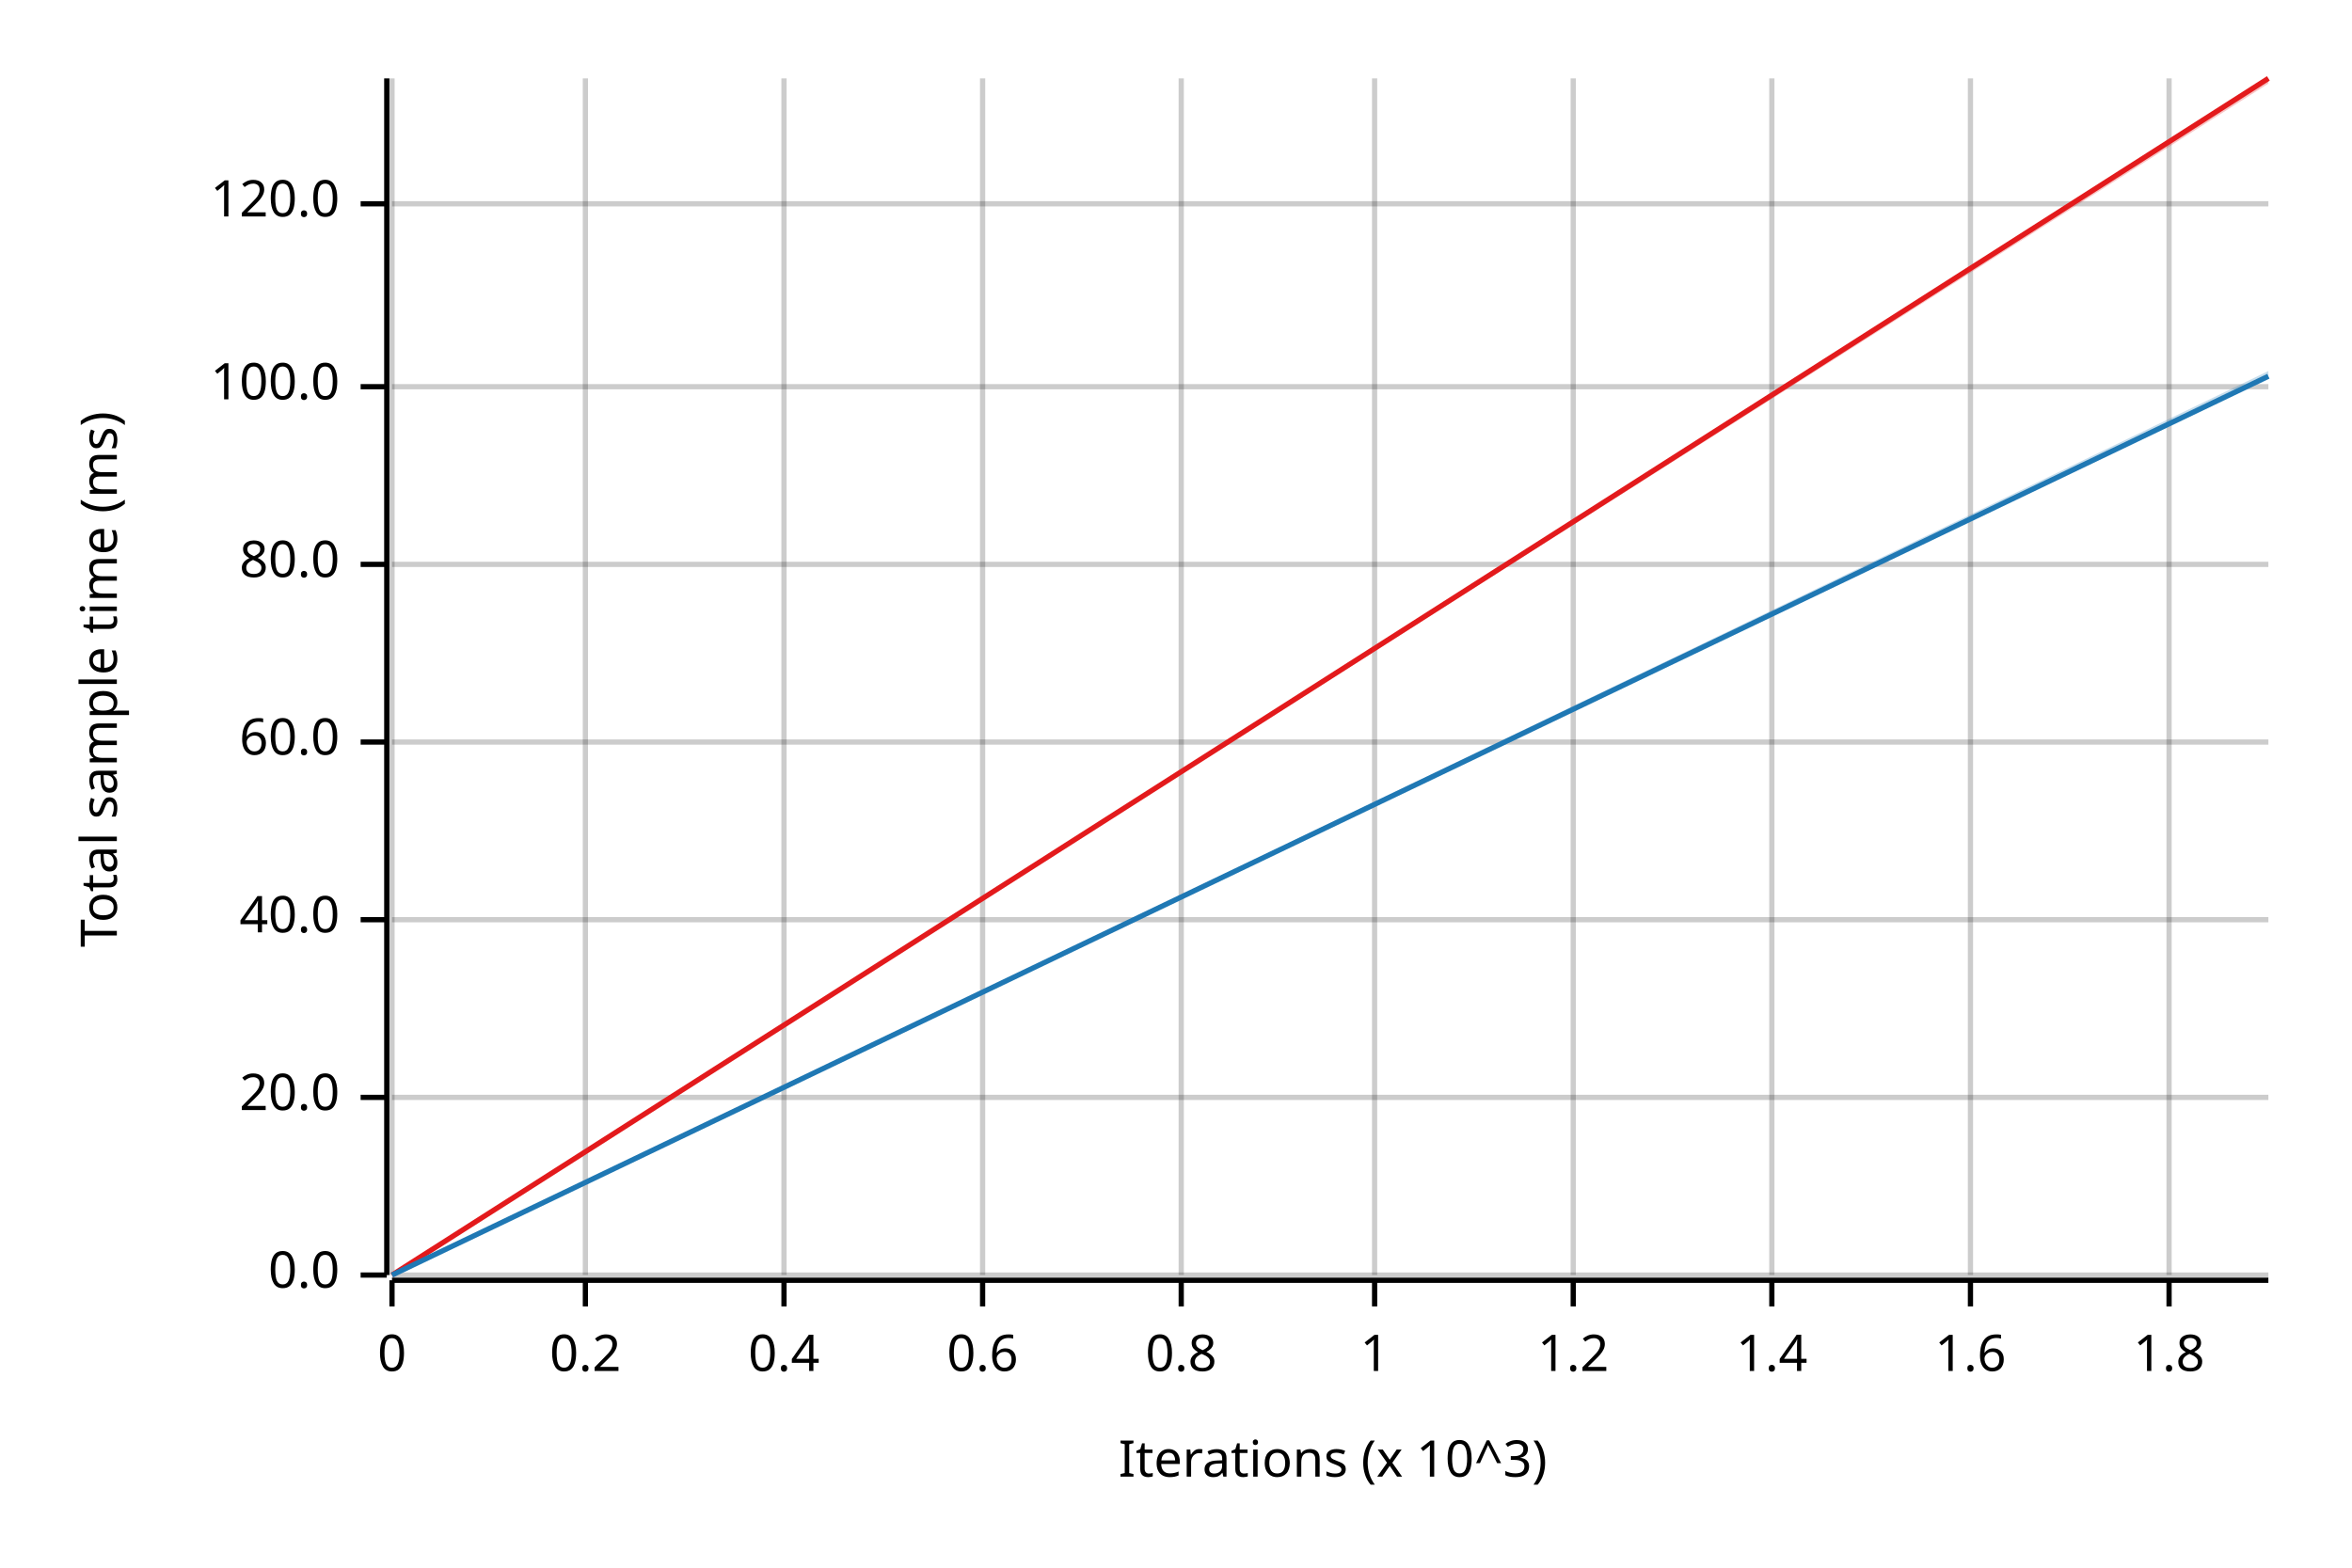
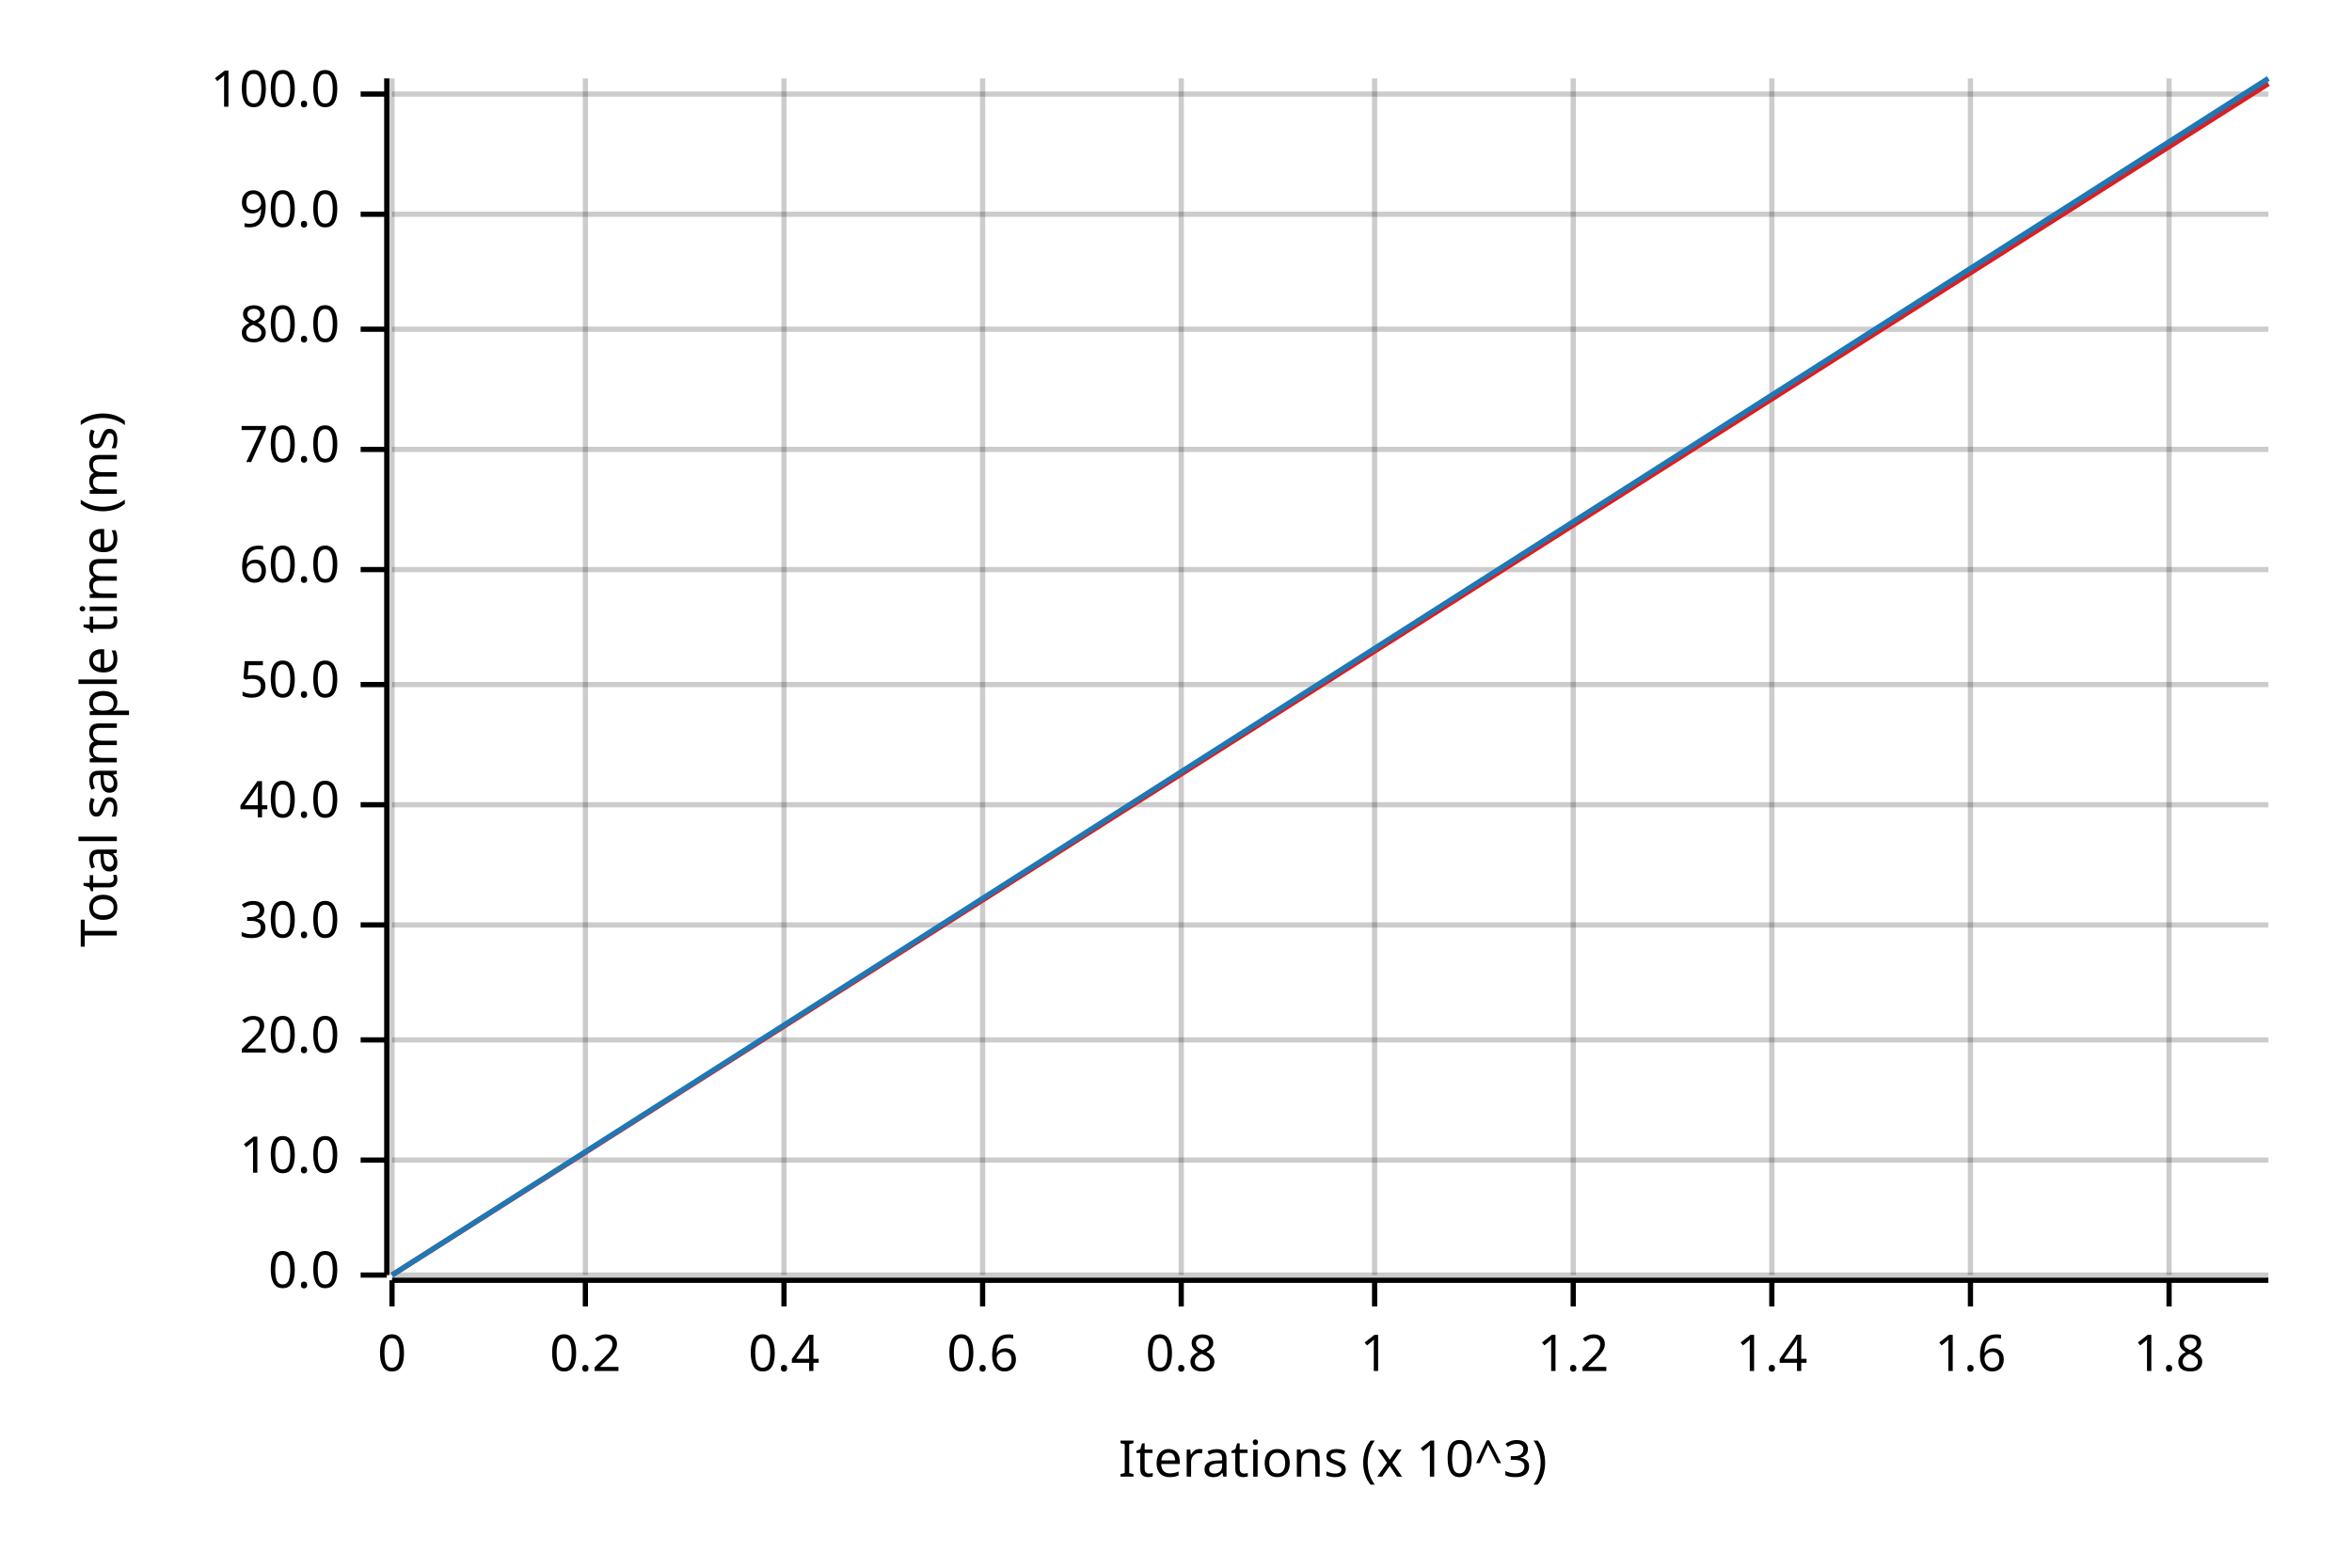
<svg xmlns="http://www.w3.org/2000/svg" width="450" height="300" viewBox="0 0 450 300">
  <text x="15" y="130" dy="0.76em" text-anchor="middle" font-family="sans-serif" font-size="9.677" opacity="1" fill="#000000" transform="rotate(270, 15, 130)">
Total sample time (ms)
</text>
  <text x="255" y="285" dy="-0.5ex" text-anchor="middle" font-family="sans-serif" font-size="9.677" opacity="1" fill="#000000">
Iterations (x 10^3)
</text>
  <line opacity="0.2" stroke="#000000" stroke-width="1" x1="75" y1="244" x2="75" y2="15" />
  <line opacity="0.2" stroke="#000000" stroke-width="1" x1="112" y1="244" x2="112" y2="15" />
  <line opacity="0.2" stroke="#000000" stroke-width="1" x1="150" y1="244" x2="150" y2="15" />
  <line opacity="0.2" stroke="#000000" stroke-width="1" x1="188" y1="244" x2="188" y2="15" />
  <line opacity="0.2" stroke="#000000" stroke-width="1" x1="226" y1="244" x2="226" y2="15" />
  <line opacity="0.2" stroke="#000000" stroke-width="1" x1="263" y1="244" x2="263" y2="15" />
  <line opacity="0.2" stroke="#000000" stroke-width="1" x1="301" y1="244" x2="301" y2="15" />
  <line opacity="0.2" stroke="#000000" stroke-width="1" x1="339" y1="244" x2="339" y2="15" />
  <line opacity="0.2" stroke="#000000" stroke-width="1" x1="377" y1="244" x2="377" y2="15" />
  <line opacity="0.2" stroke="#000000" stroke-width="1" x1="415" y1="244" x2="415" y2="15" />
  <line opacity="0.2" stroke="#000000" stroke-width="1" x1="75" y1="244" x2="434" y2="244" />
-   <line opacity="0.2" stroke="#000000" stroke-width="1" x1="75" y1="210" x2="434" y2="210" />
-   <line opacity="0.2" stroke="#000000" stroke-width="1" x1="75" y1="176" x2="434" y2="176" />
-   <line opacity="0.2" stroke="#000000" stroke-width="1" x1="75" y1="142" x2="434" y2="142" />
-   <line opacity="0.2" stroke="#000000" stroke-width="1" x1="75" y1="108" x2="434" y2="108" />
-   <line opacity="0.2" stroke="#000000" stroke-width="1" x1="75" y1="74" x2="434" y2="74" />
-   <line opacity="0.2" stroke="#000000" stroke-width="1" x1="75" y1="39" x2="434" y2="39" />
+   <line opacity="0.2" stroke="#000000" stroke-width="1" x1="75" y1="222" x2="434" y2="222" />
+   <line opacity="0.2" stroke="#000000" stroke-width="1" x1="75" y1="199" x2="434" y2="199" />
+   <line opacity="0.2" stroke="#000000" stroke-width="1" x1="75" y1="177" x2="434" y2="177" />
+   <line opacity="0.2" stroke="#000000" stroke-width="1" x1="75" y1="154" x2="434" y2="154" />
+   <line opacity="0.2" stroke="#000000" stroke-width="1" x1="75" y1="131" x2="434" y2="131" />
+   <line opacity="0.2" stroke="#000000" stroke-width="1" x1="75" y1="109" x2="434" y2="109" />
+   <line opacity="0.2" stroke="#000000" stroke-width="1" x1="75" y1="86" x2="434" y2="86" />
+   <line opacity="0.2" stroke="#000000" stroke-width="1" x1="75" y1="63" x2="434" y2="63" />
+   <line opacity="0.2" stroke="#000000" stroke-width="1" x1="75" y1="41" x2="434" y2="41" />
+   <line opacity="0.2" stroke="#000000" stroke-width="1" x1="75" y1="18" x2="434" y2="18" />
  <polyline fill="none" opacity="1" stroke="#000000" stroke-width="1" points="74,15 74,244 " />
  <text x="65" y="244" dy="0.5ex" text-anchor="end" font-family="sans-serif" font-size="9.677" opacity="1" fill="#000000">
0.0
</text>
  <polyline fill="none" opacity="1" stroke="#000000" stroke-width="1" points="69,244 74,244 " />
-   <text x="65" y="210" dy="0.5ex" text-anchor="end" font-family="sans-serif" font-size="9.677" opacity="1" fill="#000000">
+   <text x="65" y="222" dy="0.5ex" text-anchor="end" font-family="sans-serif" font-size="9.677" opacity="1" fill="#000000">
+ 10.0
+ </text>
+   <polyline fill="none" opacity="1" stroke="#000000" stroke-width="1" points="69,222 74,222 " />
+   <text x="65" y="199" dy="0.5ex" text-anchor="end" font-family="sans-serif" font-size="9.677" opacity="1" fill="#000000">
20.0
</text>
-   <polyline fill="none" opacity="1" stroke="#000000" stroke-width="1" points="69,210 74,210 " />
-   <text x="65" y="176" dy="0.5ex" text-anchor="end" font-family="sans-serif" font-size="9.677" opacity="1" fill="#000000">
+   <polyline fill="none" opacity="1" stroke="#000000" stroke-width="1" points="69,199 74,199 " />
+   <text x="65" y="177" dy="0.5ex" text-anchor="end" font-family="sans-serif" font-size="9.677" opacity="1" fill="#000000">
+ 30.0
+ </text>
+   <polyline fill="none" opacity="1" stroke="#000000" stroke-width="1" points="69,177 74,177 " />
+   <text x="65" y="154" dy="0.5ex" text-anchor="end" font-family="sans-serif" font-size="9.677" opacity="1" fill="#000000">
40.0
</text>
-   <polyline fill="none" opacity="1" stroke="#000000" stroke-width="1" points="69,176 74,176 " />
-   <text x="65" y="142" dy="0.5ex" text-anchor="end" font-family="sans-serif" font-size="9.677" opacity="1" fill="#000000">
+   <polyline fill="none" opacity="1" stroke="#000000" stroke-width="1" points="69,154 74,154 " />
+   <text x="65" y="131" dy="0.5ex" text-anchor="end" font-family="sans-serif" font-size="9.677" opacity="1" fill="#000000">
+ 50.0
+ </text>
+   <polyline fill="none" opacity="1" stroke="#000000" stroke-width="1" points="69,131 74,131 " />
+   <text x="65" y="109" dy="0.5ex" text-anchor="end" font-family="sans-serif" font-size="9.677" opacity="1" fill="#000000">
60.0
</text>
-   <polyline fill="none" opacity="1" stroke="#000000" stroke-width="1" points="69,142 74,142 " />
-   <text x="65" y="108" dy="0.5ex" text-anchor="end" font-family="sans-serif" font-size="9.677" opacity="1" fill="#000000">
+   <polyline fill="none" opacity="1" stroke="#000000" stroke-width="1" points="69,109 74,109 " />
+   <text x="65" y="86" dy="0.5ex" text-anchor="end" font-family="sans-serif" font-size="9.677" opacity="1" fill="#000000">
+ 70.0
+ </text>
+   <polyline fill="none" opacity="1" stroke="#000000" stroke-width="1" points="69,86 74,86 " />
+   <text x="65" y="63" dy="0.5ex" text-anchor="end" font-family="sans-serif" font-size="9.677" opacity="1" fill="#000000">
80.0
</text>
-   <polyline fill="none" opacity="1" stroke="#000000" stroke-width="1" points="69,108 74,108 " />
-   <text x="65" y="74" dy="0.5ex" text-anchor="end" font-family="sans-serif" font-size="9.677" opacity="1" fill="#000000">
+   <polyline fill="none" opacity="1" stroke="#000000" stroke-width="1" points="69,63 74,63 " />
+   <text x="65" y="41" dy="0.5ex" text-anchor="end" font-family="sans-serif" font-size="9.677" opacity="1" fill="#000000">
+ 90.0
+ </text>
+   <polyline fill="none" opacity="1" stroke="#000000" stroke-width="1" points="69,41 74,41 " />
+   <text x="65" y="18" dy="0.5ex" text-anchor="end" font-family="sans-serif" font-size="9.677" opacity="1" fill="#000000">
100.0
</text>
-   <polyline fill="none" opacity="1" stroke="#000000" stroke-width="1" points="69,74 74,74 " />
-   <text x="65" y="39" dy="0.5ex" text-anchor="end" font-family="sans-serif" font-size="9.677" opacity="1" fill="#000000">
- 120.0
- </text>
-   <polyline fill="none" opacity="1" stroke="#000000" stroke-width="1" points="69,39 74,39 " />
+   <polyline fill="none" opacity="1" stroke="#000000" stroke-width="1" points="69,18 74,18 " />
  <polyline fill="none" opacity="1" stroke="#000000" stroke-width="1" points="75,245 434,245 " />
  <text x="75" y="255" dy="0.76em" text-anchor="middle" font-family="sans-serif" font-size="9.677" opacity="1" fill="#000000">
0
</text>
  <polyline fill="none" opacity="1" stroke="#000000" stroke-width="1" points="75,245 75,250 " />
  <text x="112" y="255" dy="0.76em" text-anchor="middle" font-family="sans-serif" font-size="9.677" opacity="1" fill="#000000">
0.2
</text>
  <polyline fill="none" opacity="1" stroke="#000000" stroke-width="1" points="112,245 112,250 " />
  <text x="150" y="255" dy="0.76em" text-anchor="middle" font-family="sans-serif" font-size="9.677" opacity="1" fill="#000000">
0.4
</text>
  <polyline fill="none" opacity="1" stroke="#000000" stroke-width="1" points="150,245 150,250 " />
  <text x="188" y="255" dy="0.76em" text-anchor="middle" font-family="sans-serif" font-size="9.677" opacity="1" fill="#000000">
0.6
</text>
  <polyline fill="none" opacity="1" stroke="#000000" stroke-width="1" points="188,245 188,250 " />
  <text x="226" y="255" dy="0.76em" text-anchor="middle" font-family="sans-serif" font-size="9.677" opacity="1" fill="#000000">
0.8
</text>
  <polyline fill="none" opacity="1" stroke="#000000" stroke-width="1" points="226,245 226,250 " />
  <text x="263" y="255" dy="0.76em" text-anchor="middle" font-family="sans-serif" font-size="9.677" opacity="1" fill="#000000">
1
</text>
  <polyline fill="none" opacity="1" stroke="#000000" stroke-width="1" points="263,245 263,250 " />
  <text x="301" y="255" dy="0.76em" text-anchor="middle" font-family="sans-serif" font-size="9.677" opacity="1" fill="#000000">
1.2
</text>
  <polyline fill="none" opacity="1" stroke="#000000" stroke-width="1" points="301,245 301,250 " />
  <text x="339" y="255" dy="0.76em" text-anchor="middle" font-family="sans-serif" font-size="9.677" opacity="1" fill="#000000">
1.4
</text>
  <polyline fill="none" opacity="1" stroke="#000000" stroke-width="1" points="339,245 339,250 " />
  <text x="377" y="255" dy="0.76em" text-anchor="middle" font-family="sans-serif" font-size="9.677" opacity="1" fill="#000000">
1.6
</text>
  <polyline fill="none" opacity="1" stroke="#000000" stroke-width="1" points="377,245 377,250 " />
  <text x="415" y="255" dy="0.76em" text-anchor="middle" font-family="sans-serif" font-size="9.677" opacity="1" fill="#000000">
1.8
</text>
  <polyline fill="none" opacity="1" stroke="#000000" stroke-width="1" points="415,245 415,250 " />
-   <polyline fill="none" opacity="1" stroke="#E31A1C" stroke-width="1" points="75,244 434,15 " />
+   <polyline fill="none" opacity="1" stroke="#E31A1C" stroke-width="1" points="75,244 434,16 " />
  <polygon opacity="0.25" fill="#E31A1C" points="75,244 434,16 434,15 " />
-   <polyline fill="none" opacity="1" stroke="#1F78B4" stroke-width="1" points="75,244 434,72 " />
-   <polygon opacity="0.25" fill="#1F78B4" points="75,244 434,72 434,71 " />
+   <polyline fill="none" opacity="1" stroke="#1F78B4" stroke-width="1" points="75,244 434,15 " />
+   <polygon opacity="0.25" fill="#1F78B4" points="75,244 434,16 434,15 " />
</svg>
